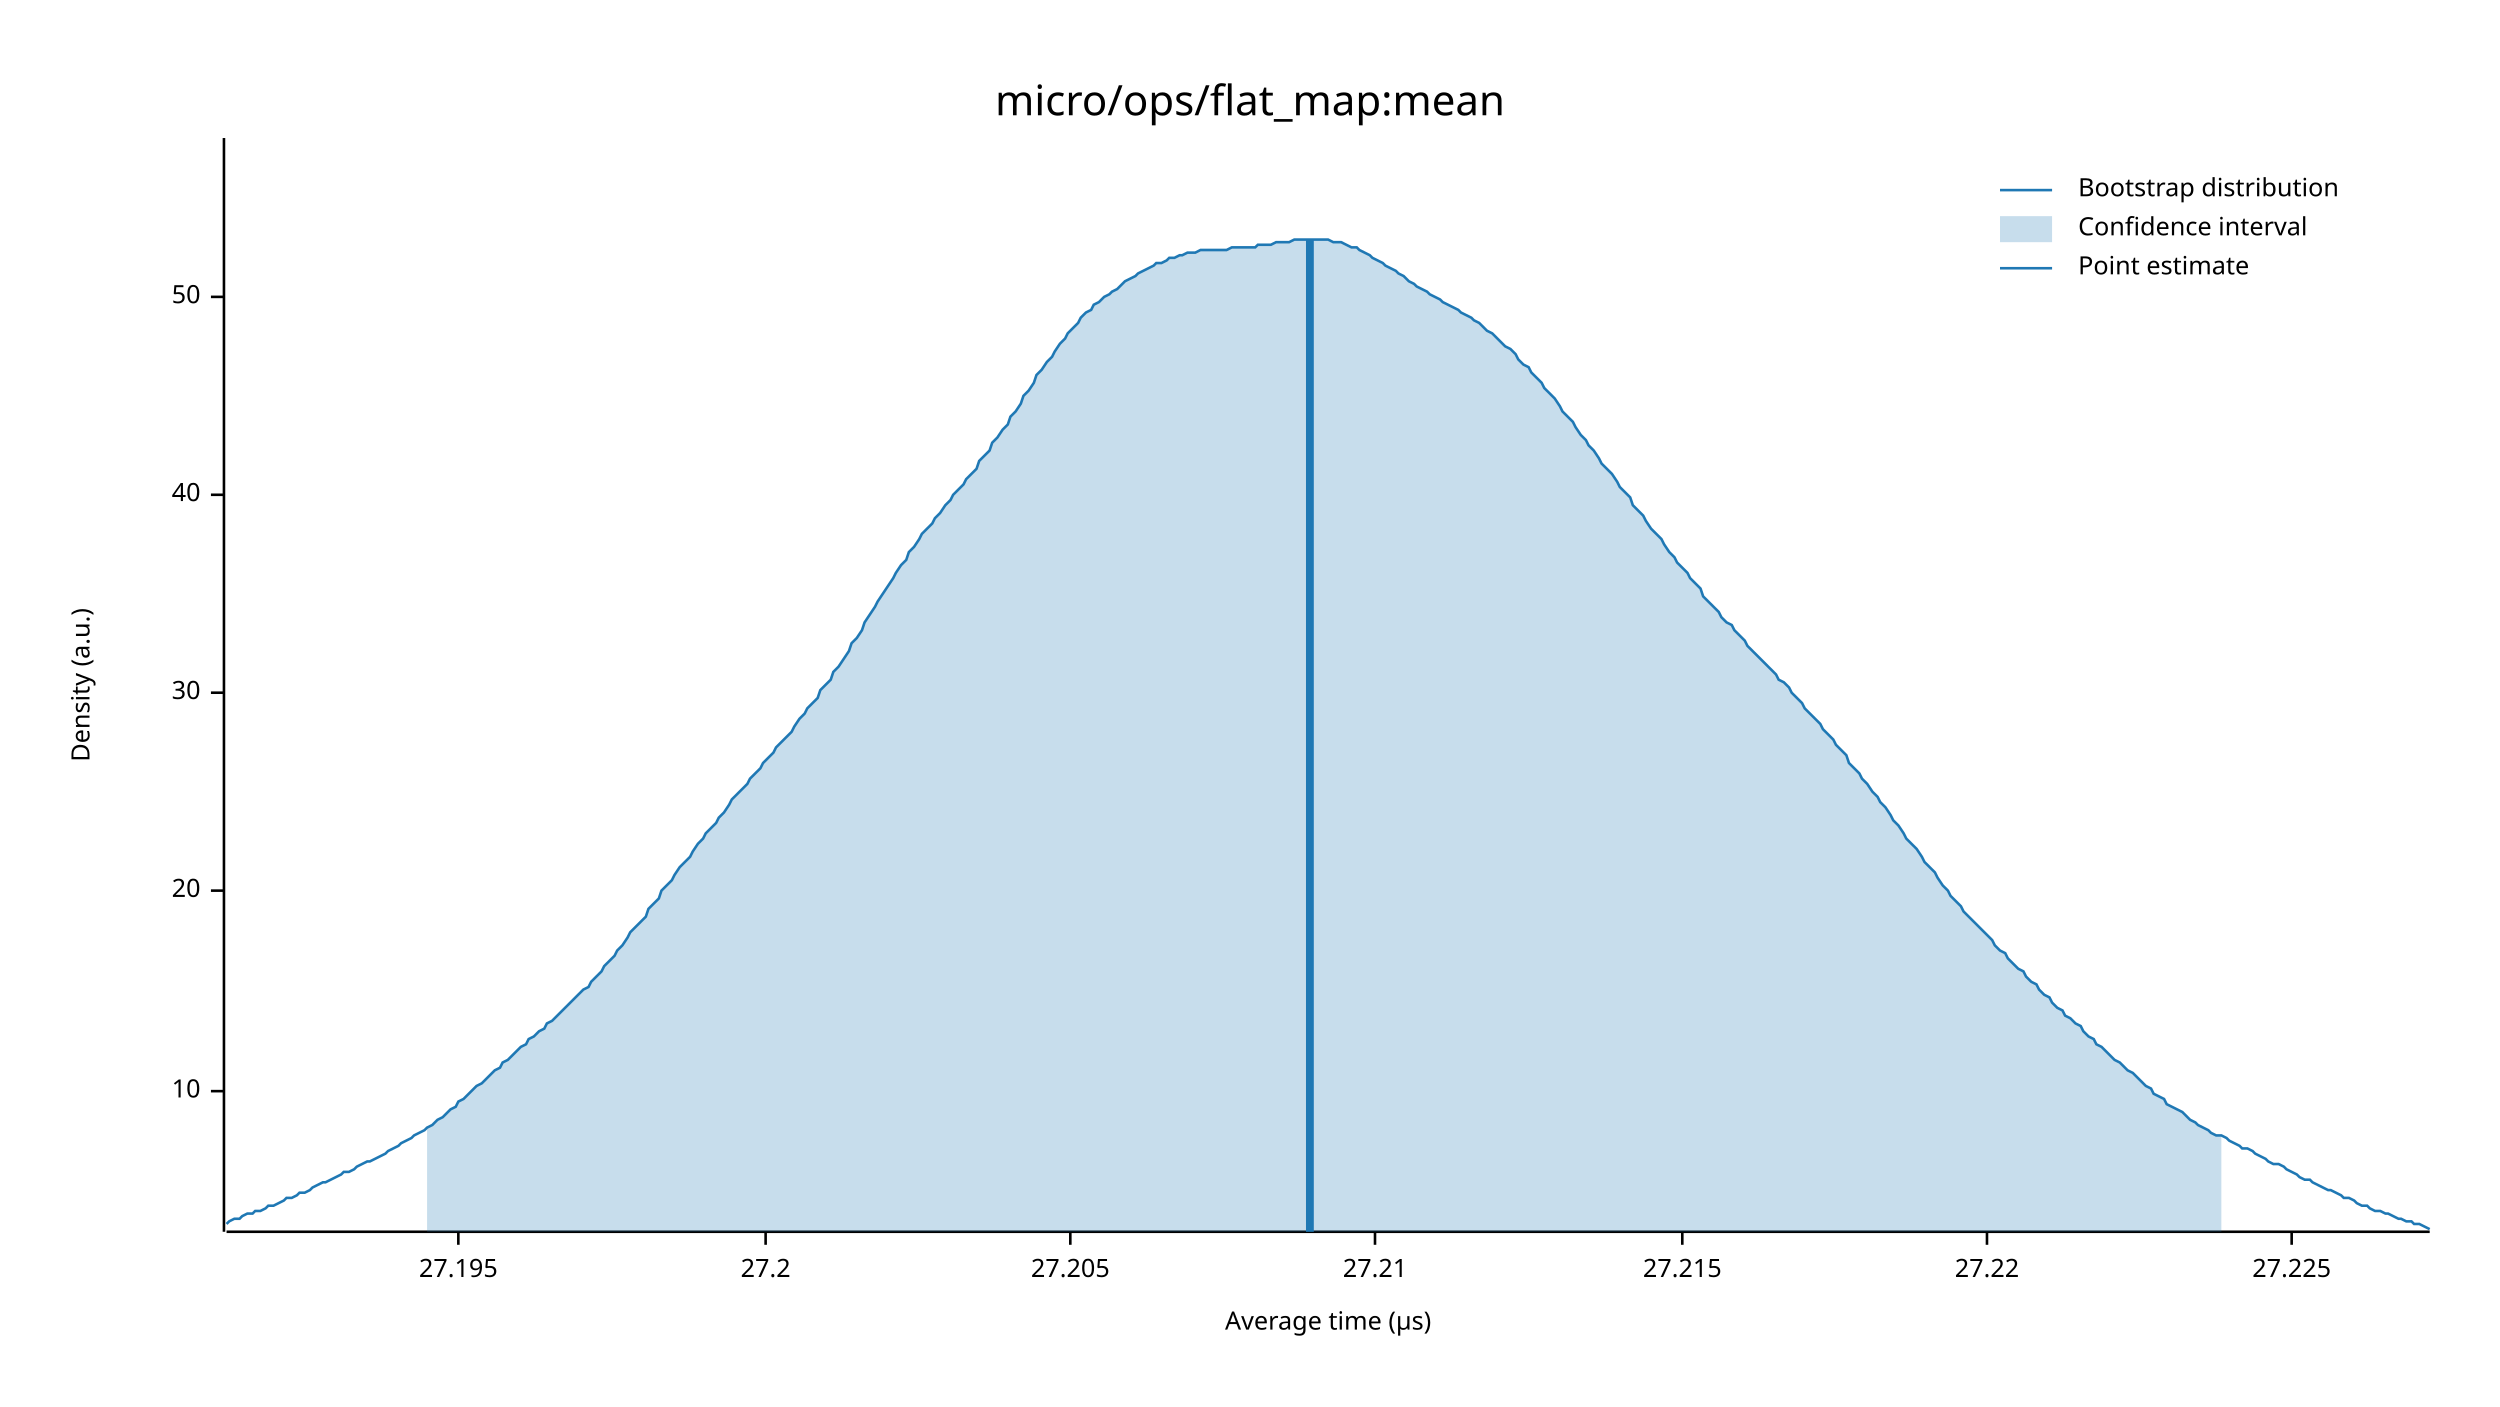
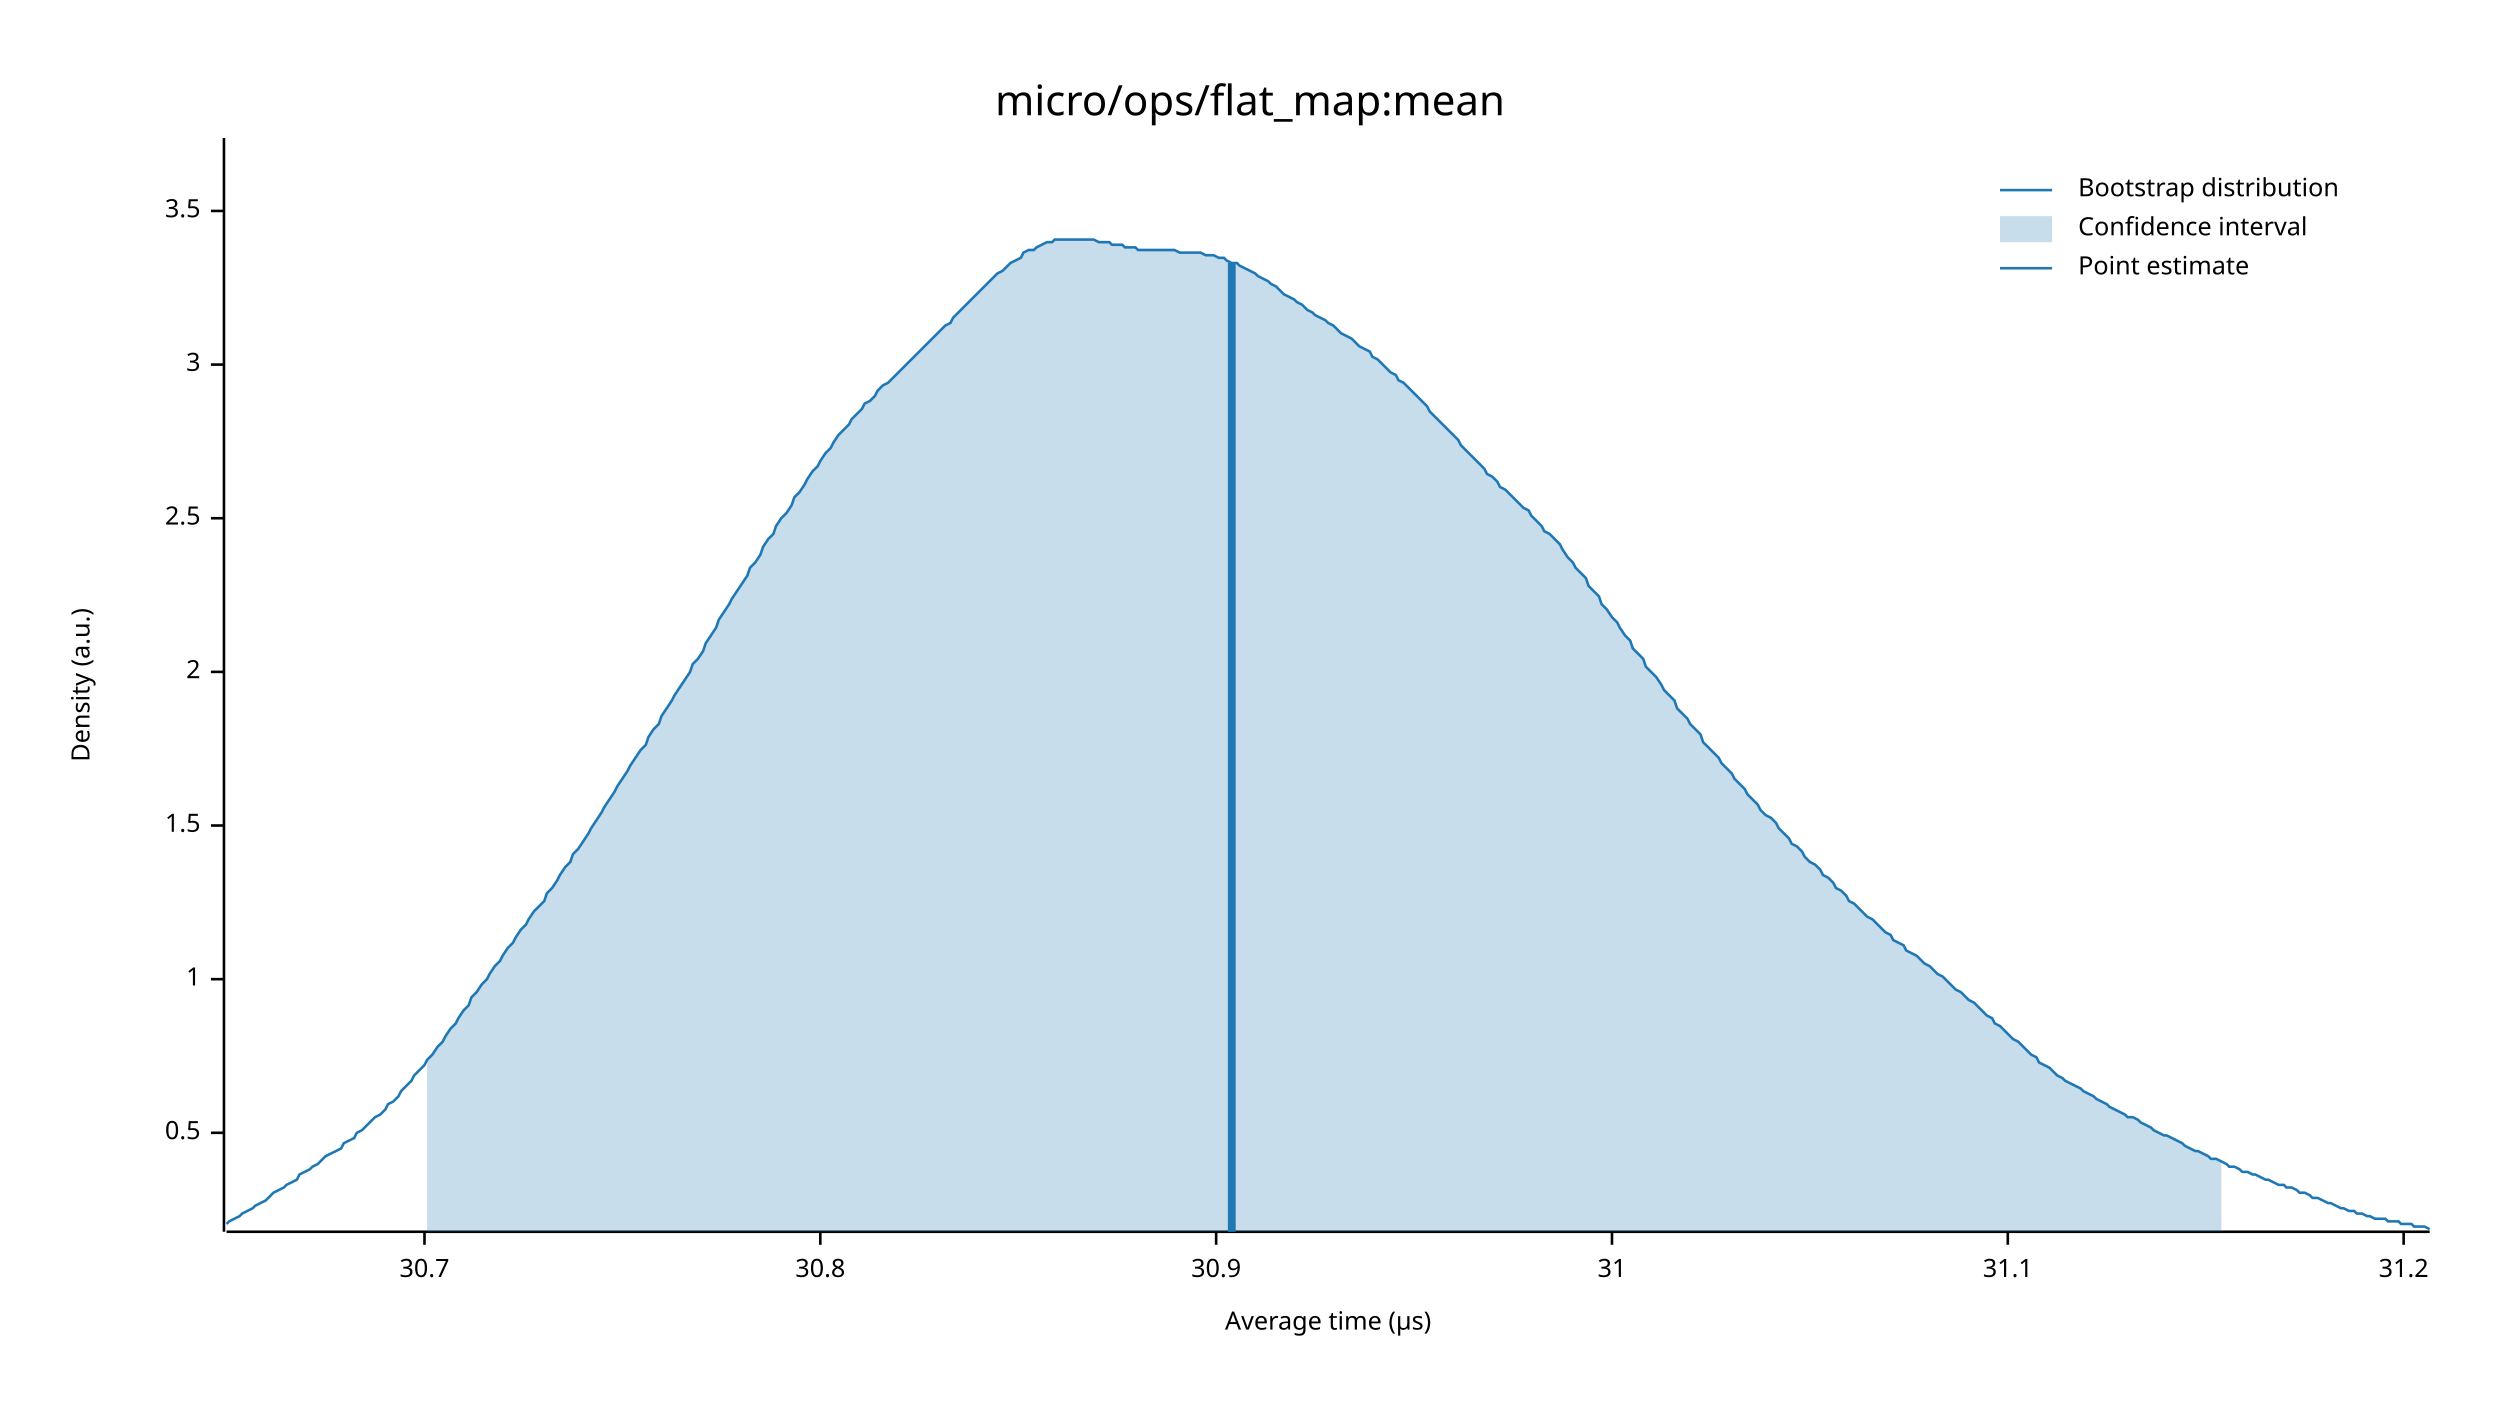
<svg xmlns="http://www.w3.org/2000/svg" width="960" height="540" viewBox="0 0 960 540">
  <text x="480" y="32" dy="0.76em" text-anchor="middle" font-family="sans-serif" font-size="16.129" opacity="1" fill="#000000">
micro/ops/flat_map:mean
</text>
  <text x="27" y="263" dy="0.76em" text-anchor="middle" font-family="sans-serif" font-size="9.677" opacity="1" fill="#000000" transform="rotate(270, 27, 263)">
Density (a.u.)
</text>
  <text x="510" y="513" dy="-0.5ex" text-anchor="middle" font-family="sans-serif" font-size="9.677" opacity="1" fill="#000000">
Average time (µs)
</text>
  <polyline fill="none" opacity="1" stroke="#000000" stroke-width="1" points="86,53 86,473 " />
-   <text x="77" y="419" dy="0.5ex" text-anchor="end" font-family="sans-serif" font-size="9.677" opacity="1" fill="#000000">
- 10
+   <text x="77" y="435" dy="0.5ex" text-anchor="end" font-family="sans-serif" font-size="9.677" opacity="1" fill="#000000">
+ 0.5
</text>
-   <polyline fill="none" opacity="1" stroke="#000000" stroke-width="1" points="81,419 86,419 " />
-   <text x="77" y="342" dy="0.5ex" text-anchor="end" font-family="sans-serif" font-size="9.677" opacity="1" fill="#000000">
- 20
+   <polyline fill="none" opacity="1" stroke="#000000" stroke-width="1" points="81,435 86,435 " />
+   <text x="77" y="376" dy="0.5ex" text-anchor="end" font-family="sans-serif" font-size="9.677" opacity="1" fill="#000000">
+ 1
</text>
-   <polyline fill="none" opacity="1" stroke="#000000" stroke-width="1" points="81,342 86,342 " />
-   <text x="77" y="266" dy="0.5ex" text-anchor="end" font-family="sans-serif" font-size="9.677" opacity="1" fill="#000000">
- 30
+   <polyline fill="none" opacity="1" stroke="#000000" stroke-width="1" points="81,376 86,376 " />
+   <text x="77" y="317" dy="0.5ex" text-anchor="end" font-family="sans-serif" font-size="9.677" opacity="1" fill="#000000">
+ 1.5
</text>
-   <polyline fill="none" opacity="1" stroke="#000000" stroke-width="1" points="81,266 86,266 " />
-   <text x="77" y="190" dy="0.5ex" text-anchor="end" font-family="sans-serif" font-size="9.677" opacity="1" fill="#000000">
- 40
+   <polyline fill="none" opacity="1" stroke="#000000" stroke-width="1" points="81,317 86,317 " />
+   <text x="77" y="258" dy="0.5ex" text-anchor="end" font-family="sans-serif" font-size="9.677" opacity="1" fill="#000000">
+ 2
</text>
-   <polyline fill="none" opacity="1" stroke="#000000" stroke-width="1" points="81,190 86,190 " />
-   <text x="77" y="114" dy="0.5ex" text-anchor="end" font-family="sans-serif" font-size="9.677" opacity="1" fill="#000000">
- 50
+   <polyline fill="none" opacity="1" stroke="#000000" stroke-width="1" points="81,258 86,258 " />
+   <text x="77" y="199" dy="0.5ex" text-anchor="end" font-family="sans-serif" font-size="9.677" opacity="1" fill="#000000">
+ 2.5
</text>
-   <polyline fill="none" opacity="1" stroke="#000000" stroke-width="1" points="81,114 86,114 " />
+   <polyline fill="none" opacity="1" stroke="#000000" stroke-width="1" points="81,199 86,199 " />
+   <text x="77" y="140" dy="0.5ex" text-anchor="end" font-family="sans-serif" font-size="9.677" opacity="1" fill="#000000">
+ 3
+ </text>
+   <polyline fill="none" opacity="1" stroke="#000000" stroke-width="1" points="81,140 86,140 " />
+   <text x="77" y="81" dy="0.5ex" text-anchor="end" font-family="sans-serif" font-size="9.677" opacity="1" fill="#000000">
+ 3.5
+ </text>
+   <polyline fill="none" opacity="1" stroke="#000000" stroke-width="1" points="81,81 86,81 " />
  <polyline fill="none" opacity="1" stroke="#000000" stroke-width="1" points="87,473 933,473 " />
-   <text x="176" y="483" dy="0.76em" text-anchor="middle" font-family="sans-serif" font-size="9.677" opacity="1" fill="#000000">
- 27.195
+   <text x="163" y="483" dy="0.76em" text-anchor="middle" font-family="sans-serif" font-size="9.677" opacity="1" fill="#000000">
+ 30.7
</text>
-   <polyline fill="none" opacity="1" stroke="#000000" stroke-width="1" points="176,473 176,478 " />
-   <text x="294" y="483" dy="0.76em" text-anchor="middle" font-family="sans-serif" font-size="9.677" opacity="1" fill="#000000">
- 27.2
+   <polyline fill="none" opacity="1" stroke="#000000" stroke-width="1" points="163,473 163,478 " />
+   <text x="315" y="483" dy="0.76em" text-anchor="middle" font-family="sans-serif" font-size="9.677" opacity="1" fill="#000000">
+ 30.8
</text>
-   <polyline fill="none" opacity="1" stroke="#000000" stroke-width="1" points="294,473 294,478 " />
-   <text x="411" y="483" dy="0.76em" text-anchor="middle" font-family="sans-serif" font-size="9.677" opacity="1" fill="#000000">
- 27.205
+   <polyline fill="none" opacity="1" stroke="#000000" stroke-width="1" points="315,473 315,478 " />
+   <text x="467" y="483" dy="0.76em" text-anchor="middle" font-family="sans-serif" font-size="9.677" opacity="1" fill="#000000">
+ 30.9
</text>
-   <polyline fill="none" opacity="1" stroke="#000000" stroke-width="1" points="411,473 411,478 " />
-   <text x="528" y="483" dy="0.76em" text-anchor="middle" font-family="sans-serif" font-size="9.677" opacity="1" fill="#000000">
- 27.21
+   <polyline fill="none" opacity="1" stroke="#000000" stroke-width="1" points="467,473 467,478 " />
+   <text x="619" y="483" dy="0.76em" text-anchor="middle" font-family="sans-serif" font-size="9.677" opacity="1" fill="#000000">
+ 31
</text>
-   <polyline fill="none" opacity="1" stroke="#000000" stroke-width="1" points="528,473 528,478 " />
-   <text x="646" y="483" dy="0.76em" text-anchor="middle" font-family="sans-serif" font-size="9.677" opacity="1" fill="#000000">
- 27.215
+   <polyline fill="none" opacity="1" stroke="#000000" stroke-width="1" points="619,473 619,478 " />
+   <text x="771" y="483" dy="0.76em" text-anchor="middle" font-family="sans-serif" font-size="9.677" opacity="1" fill="#000000">
+ 31.1
</text>
-   <polyline fill="none" opacity="1" stroke="#000000" stroke-width="1" points="646,473 646,478 " />
-   <text x="763" y="483" dy="0.76em" text-anchor="middle" font-family="sans-serif" font-size="9.677" opacity="1" fill="#000000">
- 27.22
+   <polyline fill="none" opacity="1" stroke="#000000" stroke-width="1" points="771,473 771,478 " />
+   <text x="923" y="483" dy="0.76em" text-anchor="middle" font-family="sans-serif" font-size="9.677" opacity="1" fill="#000000">
+ 31.2
</text>
-   <polyline fill="none" opacity="1" stroke="#000000" stroke-width="1" points="763,473 763,478 " />
-   <text x="880" y="483" dy="0.76em" text-anchor="middle" font-family="sans-serif" font-size="9.677" opacity="1" fill="#000000">
- 27.225
- </text>
-   <polyline fill="none" opacity="1" stroke="#000000" stroke-width="1" points="880,473 880,478 " />
-   <polyline fill="none" opacity="1" stroke="#1F78B4" stroke-width="1" points="87,470 88,469 90,468 92,468 93,467 95,466 97,466 98,465 100,465 102,464 103,463 105,463 107,462 109,461 110,460 112,460 114,459 115,458 117,458 119,457 120,456 122,455 124,454 125,454 127,453 129,452 131,451 132,450 134,450 136,449 137,448 139,447 141,446 142,446 144,445 146,444 148,443 149,442 151,441 153,440 154,439 156,438 158,437 159,436 161,435 163,434 164,433 166,432 168,430 170,429 171,428 173,426 175,425 176,423 178,422 180,420 181,419 183,417 185,416 187,414 188,413 190,411 192,410 193,408 195,407 197,405 198,404 200,402 202,401 203,399 205,398 207,396 209,395 210,393 212,392 214,390 215,389 217,387 219,385 220,384 222,382 224,380 226,379 227,377 229,375 231,373 232,371 234,369 236,367 237,365 239,363 241,360 242,358 244,356 246,354 248,352 249,349 251,347 253,345 254,342 256,340 258,338 259,336 261,333 263,331 265,329 266,327 268,324 270,322 271,320 273,318 275,316 276,314 278,312 280,309 281,307 283,305 285,303 287,301 288,299 290,297 292,295 293,293 295,291 297,289 298,287 300,285 302,283 304,281 305,279 307,276 309,274 310,272 312,270 314,268 315,265 317,263 319,261 320,258 322,256 324,253 326,250 327,247 329,245 331,242 332,239 334,236 336,233 337,231 339,228 341,225 343,222 344,220 346,217 348,215 349,212 351,210 353,207 354,205 356,203 358,201 359,199 361,197 363,194 365,192 366,190 368,188 370,186 371,184 373,182 375,180 376,177 378,175 380,173 381,170 383,168 385,165 387,163 388,160 390,158 392,155 393,152 395,150 397,147 398,144 400,142 402,139 404,137 405,135 407,132 409,130 410,128 412,126 414,124 415,122 417,120 419,119 420,117 422,116 424,114 426,113 427,112 429,111 431,109 432,108 434,107 436,106 437,105 439,104 441,103 443,102 444,101 446,101 448,100 449,99 451,99 453,98 454,98 456,97 458,97 459,97 461,96 463,96 465,96 466,96 468,96 470,96 471,96 473,95 475,95 476,95 478,95 480,95 482,95 483,94 485,94 487,94 488,94 490,93 492,93 493,93 495,93 497,92 498,92 500,92 502,92 504,92 505,92 507,92 509,92 510,92 512,93 514,93 515,93 517,94 519,95 521,95 522,96 524,97 526,98 527,99 529,100 531,101 532,102 534,103 536,104 537,105 539,106 541,108 543,109 544,110 546,111 548,112 549,113 551,114 553,115 554,116 556,117 558,118 560,119 561,120 563,121 565,122 566,123 568,124 570,126 571,127 573,128 575,130 576,131 578,133 580,134 582,136 583,138 585,140 587,141 588,143 590,145 592,147 593,149 595,151 597,153 599,156 600,158 602,160 604,162 605,164 607,167 609,169 610,171 612,173 614,176 615,178 617,180 619,182 621,185 622,187 624,189 626,191 627,194 629,196 631,198 632,200 634,203 636,205 638,207 639,209 641,212 643,214 644,216 646,218 648,220 649,222 651,224 653,226 654,229 656,231 658,233 660,235 661,237 663,239 665,240 666,242 668,244 670,246 671,248 673,250 675,252 676,253 678,255 680,257 682,259 683,261 685,262 687,264 688,266 690,268 692,270 693,272 695,274 697,276 699,278 700,280 702,282 704,284 705,286 707,288 709,290 710,293 712,295 714,297 715,299 717,301 719,304 721,306 722,308 724,310 726,313 727,315 729,317 731,320 732,322 734,324 736,326 738,329 739,331 741,333 743,335 744,337 746,340 748,342 749,344 751,346 753,348 754,350 756,352 758,354 760,356 761,357 763,359 765,361 766,363 768,365 770,366 771,368 773,370 775,372 777,373 778,375 780,377 782,378 783,380 785,382 787,383 788,385 790,387 792,388 793,390 795,391 797,393 799,394 800,396 802,398 804,399 805,401 807,402 809,404 810,405 812,407 814,408 816,410 817,411 819,412 821,414 822,415 824,417 826,418 827,420 829,421 831,422 832,424 834,425 836,426 838,427 839,428 841,430 843,431 844,432 846,433 848,434 849,435 851,436 853,436 855,437 856,438 858,439 860,440 861,441 863,441 865,442 866,443 868,444 870,445 871,446 873,447 875,447 877,448 878,449 880,450 882,451 883,452 885,453 887,453 888,454 890,455 892,456 894,457 895,457 897,458 899,459 900,460 902,460 904,461 905,462 907,463 909,463 910,464 912,465 914,465 916,466 917,466 919,467 921,468 922,468 924,469 926,469 927,470 929,470 931,471 933,472 " />
-   <polygon opacity="0.25" fill="#1F78B4" points="164,433 166,432 168,430 170,429 171,428 173,426 175,425 176,423 178,422 180,420 181,419 183,417 185,416 187,414 188,413 190,411 192,410 193,408 195,407 197,405 198,404 200,402 202,401 203,399 205,398 207,396 209,395 210,393 212,392 214,390 215,389 217,387 219,385 220,384 222,382 224,380 226,379 227,377 229,375 231,373 232,371 234,369 236,367 237,365 239,363 241,360 242,358 244,356 246,354 248,352 249,349 251,347 253,345 254,342 256,340 258,338 259,336 261,333 263,331 265,329 266,327 268,324 270,322 271,320 273,318 275,316 276,314 278,312 280,309 281,307 283,305 285,303 287,301 288,299 290,297 292,295 293,293 295,291 297,289 298,287 300,285 302,283 304,281 305,279 307,276 309,274 310,272 312,270 314,268 315,265 317,263 319,261 320,258 322,256 324,253 326,250 327,247 329,245 331,242 332,239 334,236 336,233 337,231 339,228 341,225 343,222 344,220 346,217 348,215 349,212 351,210 353,207 354,205 356,203 358,201 359,199 361,197 363,194 365,192 366,190 368,188 370,186 371,184 373,182 375,180 376,177 378,175 380,173 381,170 383,168 385,165 387,163 388,160 390,158 392,155 393,152 395,150 397,147 398,144 400,142 402,139 404,137 405,135 407,132 409,130 410,128 412,126 414,124 415,122 417,120 419,119 420,117 422,116 424,114 426,113 427,112 429,111 431,109 432,108 434,107 436,106 437,105 439,104 441,103 443,102 444,101 446,101 448,100 449,99 451,99 453,98 454,98 456,97 458,97 459,97 461,96 463,96 465,96 466,96 468,96 470,96 471,96 473,95 475,95 476,95 478,95 480,95 482,95 483,94 485,94 487,94 488,94 490,93 492,93 493,93 495,93 497,92 498,92 500,92 502,92 504,92 505,92 507,92 509,92 510,92 512,93 514,93 515,93 517,94 519,95 521,95 522,96 524,97 526,98 527,99 529,100 531,101 532,102 534,103 536,104 537,105 539,106 541,108 543,109 544,110 546,111 548,112 549,113 551,114 553,115 554,116 556,117 558,118 560,119 561,120 563,121 565,122 566,123 568,124 570,126 571,127 573,128 575,130 576,131 578,133 580,134 582,136 583,138 585,140 587,141 588,143 590,145 592,147 593,149 595,151 597,153 599,156 600,158 602,160 604,162 605,164 607,167 609,169 610,171 612,173 614,176 615,178 617,180 619,182 621,185 622,187 624,189 626,191 627,194 629,196 631,198 632,200 634,203 636,205 638,207 639,209 641,212 643,214 644,216 646,218 648,220 649,222 651,224 653,226 654,229 656,231 658,233 660,235 661,237 663,239 665,240 666,242 668,244 670,246 671,248 673,250 675,252 676,253 678,255 680,257 682,259 683,261 685,262 687,264 688,266 690,268 692,270 693,272 695,274 697,276 699,278 700,280 702,282 704,284 705,286 707,288 709,290 710,293 712,295 714,297 715,299 717,301 719,304 721,306 722,308 724,310 726,313 727,315 729,317 731,320 732,322 734,324 736,326 738,329 739,331 741,333 743,335 744,337 746,340 748,342 749,344 751,346 753,348 754,350 756,352 758,354 760,356 761,357 763,359 765,361 766,363 768,365 770,366 771,368 773,370 775,372 777,373 778,375 780,377 782,378 783,380 785,382 787,383 788,385 790,387 792,388 793,390 795,391 797,393 799,394 800,396 802,398 804,399 805,401 807,402 809,404 810,405 812,407 814,408 816,410 817,411 819,412 821,414 822,415 824,417 826,418 827,420 829,421 831,422 832,424 834,425 836,426 838,427 839,428 841,430 843,431 844,432 846,433 848,434 849,435 851,436 853,436 853,473 164,473 " />
-   <polyline fill="none" opacity="1" stroke="#1F78B4" stroke-width="3" points="503,473 503,92 " />
+   <polyline fill="none" opacity="1" stroke="#000000" stroke-width="1" points="923,473 923,478 " />
+   <polyline fill="none" opacity="1" stroke="#1F78B4" stroke-width="1" points="87,470 88,469 90,468 92,467 93,466 95,465 97,464 98,463 100,462 102,461 103,460 105,458 107,457 109,456 110,455 112,454 114,453 115,451 117,450 119,449 120,448 122,447 124,445 125,444 127,443 129,442 131,441 132,439 134,438 136,437 137,435 139,434 141,432 142,431 144,429 146,428 148,426 149,424 151,423 153,421 154,419 156,417 158,415 159,413 161,411 163,409 164,407 166,405 168,402 170,400 171,398 173,395 175,393 176,391 178,388 180,386 181,383 183,381 185,378 187,376 188,374 190,371 192,369 193,367 195,364 197,362 198,360 200,357 202,355 203,353 205,350 207,348 209,346 210,343 212,341 214,338 215,336 217,333 219,331 220,328 222,326 224,323 226,320 227,318 229,315 231,312 232,310 234,307 236,304 237,302 239,299 241,296 242,294 244,291 246,288 248,286 249,283 251,280 253,278 254,275 256,272 258,269 259,267 261,264 263,261 265,258 266,255 268,253 270,250 271,247 273,244 275,241 276,238 278,235 280,232 281,230 283,227 285,224 287,221 288,218 290,216 292,213 293,210 295,207 297,205 298,202 300,199 302,197 304,194 305,191 307,189 309,186 310,184 312,181 314,179 315,177 317,174 319,172 320,170 322,167 324,165 326,163 327,161 329,159 331,157 332,155 334,154 336,152 337,150 339,148 341,147 343,145 344,144 346,142 348,140 349,139 351,137 353,135 354,134 356,132 358,130 359,129 361,127 363,125 365,124 366,122 368,120 370,118 371,117 373,115 375,113 376,112 378,110 380,108 381,107 383,105 385,104 387,102 388,101 390,100 392,99 393,97 395,96 397,96 398,95 400,94 402,93 404,93 405,92 407,92 409,92 410,92 412,92 414,92 415,92 417,92 419,92 420,92 422,93 424,93 426,93 427,94 429,94 431,94 432,95 434,95 436,95 437,96 439,96 441,96 443,96 444,96 446,96 448,96 449,96 451,96 453,97 454,97 456,97 458,97 459,97 461,97 463,98 465,98 466,98 468,99 470,99 471,100 473,101 475,101 476,102 478,103 480,104 482,105 483,106 485,107 487,108 488,109 490,110 492,112 493,113 495,114 497,115 498,116 500,117 502,119 504,120 505,121 507,122 509,123 510,124 512,125 514,127 515,128 517,129 519,130 521,132 522,133 524,134 526,135 527,137 529,138 531,140 532,141 534,143 536,144 537,146 539,147 541,149 543,151 544,152 546,154 548,156 549,158 551,160 553,162 554,163 556,165 558,167 560,169 561,171 563,173 565,175 566,176 568,178 570,180 571,182 573,183 575,185 576,187 578,188 580,190 582,192 583,193 585,195 587,196 588,198 590,200 592,202 593,204 595,205 597,207 599,209 600,211 602,214 604,216 605,218 607,220 609,222 610,225 612,227 614,229 615,232 617,234 619,237 621,239 622,241 624,244 626,246 627,249 629,251 631,253 632,256 634,258 636,260 638,263 639,265 641,267 643,269 644,272 646,274 648,276 649,278 651,280 653,282 654,285 656,287 658,289 660,291 661,293 663,295 665,297 666,299 668,301 670,303 671,305 673,307 675,309 676,311 678,313 680,314 682,316 683,318 685,320 687,322 688,324 690,325 692,327 693,329 695,331 697,332 699,334 700,336 702,337 704,339 705,341 707,342 709,344 710,346 712,347 714,349 715,350 717,352 719,353 721,355 722,356 724,358 726,359 727,361 729,362 731,363 732,365 734,366 736,367 738,369 739,370 741,371 743,373 744,374 746,375 748,377 749,378 751,380 753,381 754,382 756,384 758,385 760,387 761,388 763,390 765,391 766,393 768,394 770,396 771,397 773,399 775,400 777,402 778,403 780,405 782,406 783,408 785,409 787,410 788,411 790,413 792,414 793,415 795,416 797,417 799,418 800,419 802,420 804,421 805,422 807,423 809,424 810,425 812,426 814,427 816,428 817,429 819,429 821,430 822,431 824,432 826,433 827,434 829,435 831,436 832,436 834,437 836,438 838,439 839,440 841,441 843,442 844,442 846,443 848,444 849,445 851,445 853,446 855,447 856,448 858,448 860,449 861,450 863,450 865,451 866,451 868,452 870,453 871,453 873,454 875,455 877,455 878,456 880,456 882,457 883,458 885,458 887,459 888,460 890,460 892,461 894,462 895,462 897,463 899,464 900,464 902,465 904,465 905,466 907,466 909,467 910,467 912,468 914,468 916,468 917,469 919,469 921,469 922,470 924,470 926,470 927,471 929,471 931,471 933,472 " />
+   <polygon opacity="0.25" fill="#1F78B4" points="164,407 166,405 168,402 170,400 171,398 173,395 175,393 176,391 178,388 180,386 181,383 183,381 185,378 187,376 188,374 190,371 192,369 193,367 195,364 197,362 198,360 200,357 202,355 203,353 205,350 207,348 209,346 210,343 212,341 214,338 215,336 217,333 219,331 220,328 222,326 224,323 226,320 227,318 229,315 231,312 232,310 234,307 236,304 237,302 239,299 241,296 242,294 244,291 246,288 248,286 249,283 251,280 253,278 254,275 256,272 258,269 259,267 261,264 263,261 265,258 266,255 268,253 270,250 271,247 273,244 275,241 276,238 278,235 280,232 281,230 283,227 285,224 287,221 288,218 290,216 292,213 293,210 295,207 297,205 298,202 300,199 302,197 304,194 305,191 307,189 309,186 310,184 312,181 314,179 315,177 317,174 319,172 320,170 322,167 324,165 326,163 327,161 329,159 331,157 332,155 334,154 336,152 337,150 339,148 341,147 343,145 344,144 346,142 348,140 349,139 351,137 353,135 354,134 356,132 358,130 359,129 361,127 363,125 365,124 366,122 368,120 370,118 371,117 373,115 375,113 376,112 378,110 380,108 381,107 383,105 385,104 387,102 388,101 390,100 392,99 393,97 395,96 397,96 398,95 400,94 402,93 404,93 405,92 407,92 409,92 410,92 412,92 414,92 415,92 417,92 419,92 420,92 422,93 424,93 426,93 427,94 429,94 431,94 432,95 434,95 436,95 437,96 439,96 441,96 443,96 444,96 446,96 448,96 449,96 451,96 453,97 454,97 456,97 458,97 459,97 461,97 463,98 465,98 466,98 468,99 470,99 471,100 473,101 475,101 476,102 478,103 480,104 482,105 483,106 485,107 487,108 488,109 490,110 492,112 493,113 495,114 497,115 498,116 500,117 502,119 504,120 505,121 507,122 509,123 510,124 512,125 514,127 515,128 517,129 519,130 521,132 522,133 524,134 526,135 527,137 529,138 531,140 532,141 534,143 536,144 537,146 539,147 541,149 543,151 544,152 546,154 548,156 549,158 551,160 553,162 554,163 556,165 558,167 560,169 561,171 563,173 565,175 566,176 568,178 570,180 571,182 573,183 575,185 576,187 578,188 580,190 582,192 583,193 585,195 587,196 588,198 590,200 592,202 593,204 595,205 597,207 599,209 600,211 602,214 604,216 605,218 607,220 609,222 610,225 612,227 614,229 615,232 617,234 619,237 621,239 622,241 624,244 626,246 627,249 629,251 631,253 632,256 634,258 636,260 638,263 639,265 641,267 643,269 644,272 646,274 648,276 649,278 651,280 653,282 654,285 656,287 658,289 660,291 661,293 663,295 665,297 666,299 668,301 670,303 671,305 673,307 675,309 676,311 678,313 680,314 682,316 683,318 685,320 687,322 688,324 690,325 692,327 693,329 695,331 697,332 699,334 700,336 702,337 704,339 705,341 707,342 709,344 710,346 712,347 714,349 715,350 717,352 719,353 721,355 722,356 724,358 726,359 727,361 729,362 731,363 732,365 734,366 736,367 738,369 739,370 741,371 743,373 744,374 746,375 748,377 749,378 751,380 753,381 754,382 756,384 758,385 760,387 761,388 763,390 765,391 766,393 768,394 770,396 771,397 773,399 775,400 777,402 778,403 780,405 782,406 783,408 785,409 787,410 788,411 790,413 792,414 793,415 795,416 797,417 799,418 800,419 802,420 804,421 805,422 807,423 809,424 810,425 812,426 814,427 816,428 817,429 819,429 821,430 822,431 824,432 826,433 827,434 829,435 831,436 832,436 834,437 836,438 838,439 839,440 841,441 843,442 844,442 846,443 848,444 849,445 851,445 853,446 853,473 164,473 " />
+   <polyline fill="none" opacity="1" stroke="#1F78B4" stroke-width="3" points="473,473 473,101 " />
  <text x="798" y="68" dy="0.76em" text-anchor="start" font-family="sans-serif" font-size="9.677" opacity="1" fill="#000000">
Bootstrap distribution
</text>
  <text x="798" y="83" dy="0.76em" text-anchor="start" font-family="sans-serif" font-size="9.677" opacity="1" fill="#000000">
Confidence interval
</text>
  <text x="798" y="98" dy="0.76em" text-anchor="start" font-family="sans-serif" font-size="9.677" opacity="1" fill="#000000">
Point estimate
</text>
  <polyline fill="none" opacity="1" stroke="#1F78B4" stroke-width="1" points="768,73 788,73 " />
  <rect x="768" y="83" width="20" height="10" opacity="0.25" fill="#1F78B4" stroke="none" />
  <polyline fill="none" opacity="1" stroke="#1F78B4" stroke-width="1" points="768,103 788,103 " />
</svg>
